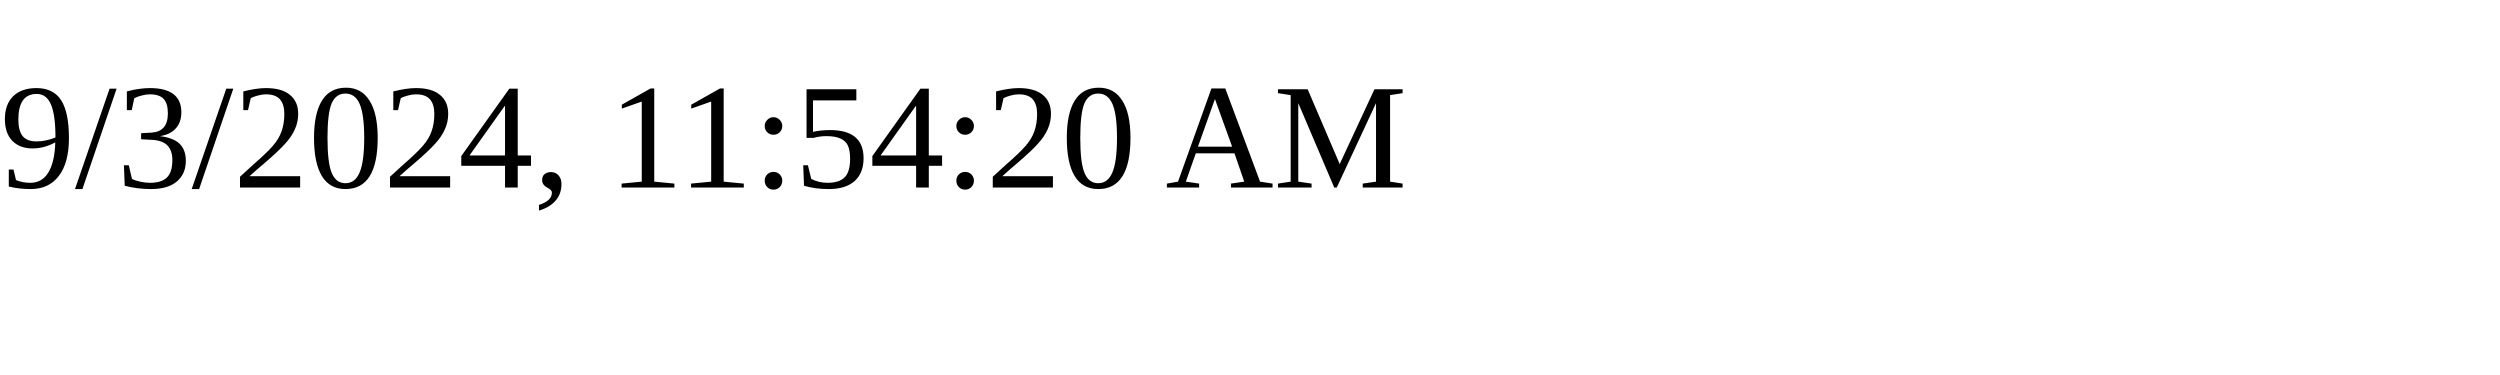
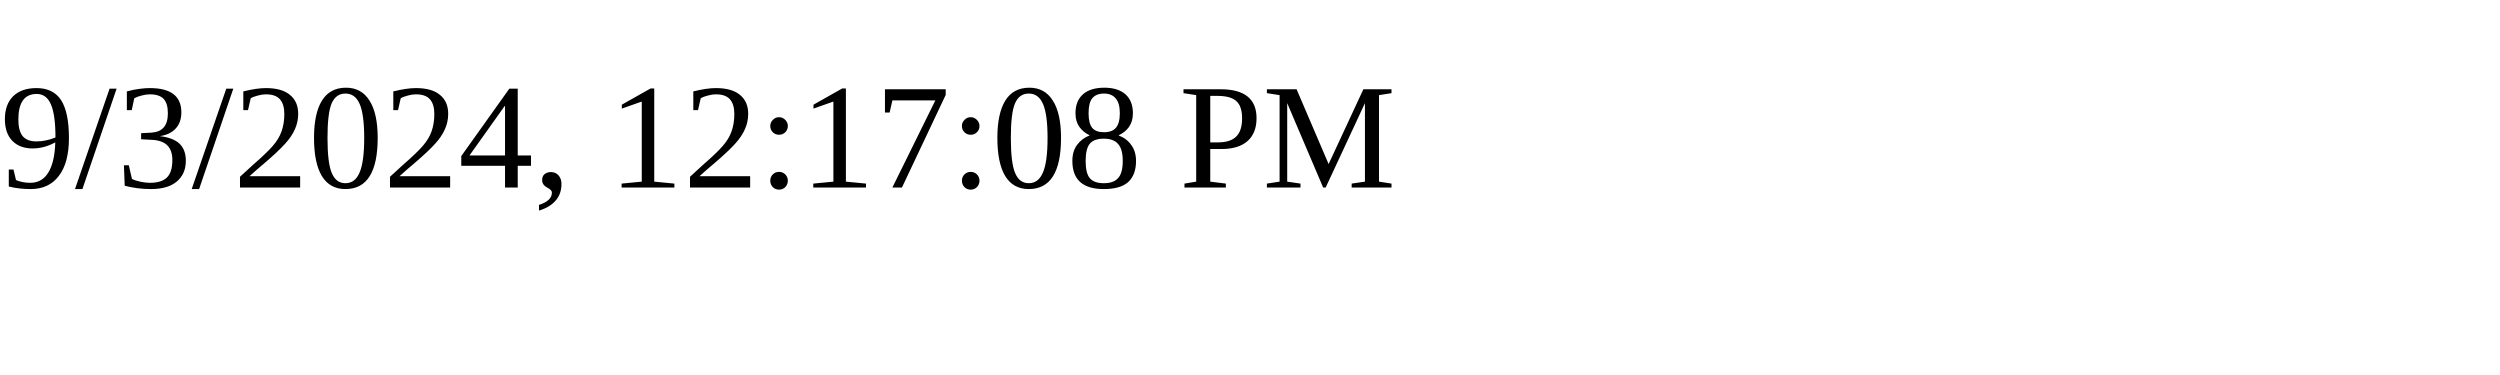
<svg xmlns="http://www.w3.org/2000/svg" height="30" width="200">
-   <text x="0" y="15">9/3/2024, 11:54:20 AM</text>
+   <text x="0" y="15">9/3/2024, 12:17:08 PM</text>
</svg>
